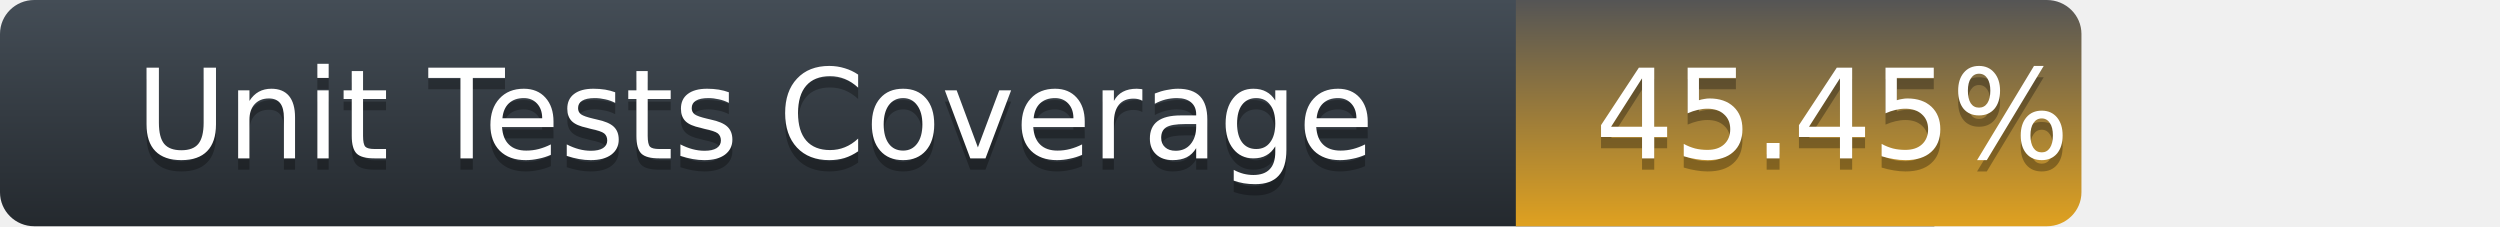
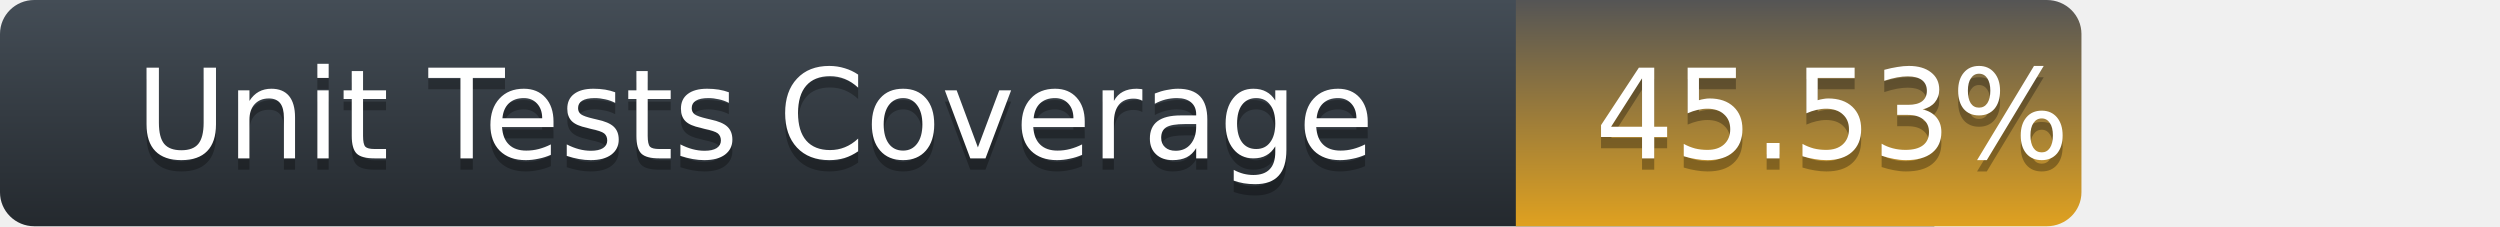
<svg xmlns="http://www.w3.org/2000/svg" width="221" height="20">
  <defs>
    <linearGradient id="title-fill" x1="50%" y1="0%" x2="50%" y2="100%">
      <stop stop-color="#444D56" offset="0%" />
      <stop stop-color="#24292E" offset="100%" />
    </linearGradient>
    <linearGradient id="coverage-fill" x1="50%" y1="0%" x2="50%" y2="100%">
      <stop stop-color="#555" offset="0%" />
      <stop stop-color="#dfa120" offset="100%" />
    </linearGradient>
  </defs>
  <g fill="none" fill-rule="evenodd">
    <g font-family="'DejaVu Sans',Verdana,Geneva,sans-serif" font-size="11">
      <path d="M0,3 C0,1.343 1.355,0 3.027,0 L171,0 L171,20 L3.027,20 C1.355,20 0,18.657 0,17 L0,3 Z" fill="url(#title-fill)" fill-rule="nonzero" />
      <text fill="#010101" fill-opacity=".3">
        <tspan x="12" y="15" aria-hidden="true">Unit Tests Coverage</tspan>
      </text>
      <text fill="#FFFFFF">
        <tspan x="12" y="14">Unit Tests Coverage</tspan>
      </text>
    </g>
    <g transform="translate(134)" font-family="'DejaVu Sans',Verdana,Geneva,sans-serif" font-size="11">
      <path d="M0 0h46.939C48.629 0 50 1.343 50 3v14c0 1.657-1.37 3-3.061 3H0V0z" fill="url(#coverage-fill)" fill-rule="nonzero" />
      <text fill="#010101" fill-opacity=".3" aria-hidden="true">
-         <tspan x="7" y="15">45.45%</tspan>
+         <tspan x="7" y="15">45.53%</tspan>
      </text>
      <text fill="#FFFFFF">
-         <tspan x="7" y="14">45.45%</tspan>
+         <tspan x="7" y="14">45.53%</tspan>
      </text>
    </g>
  </g>
</svg>
